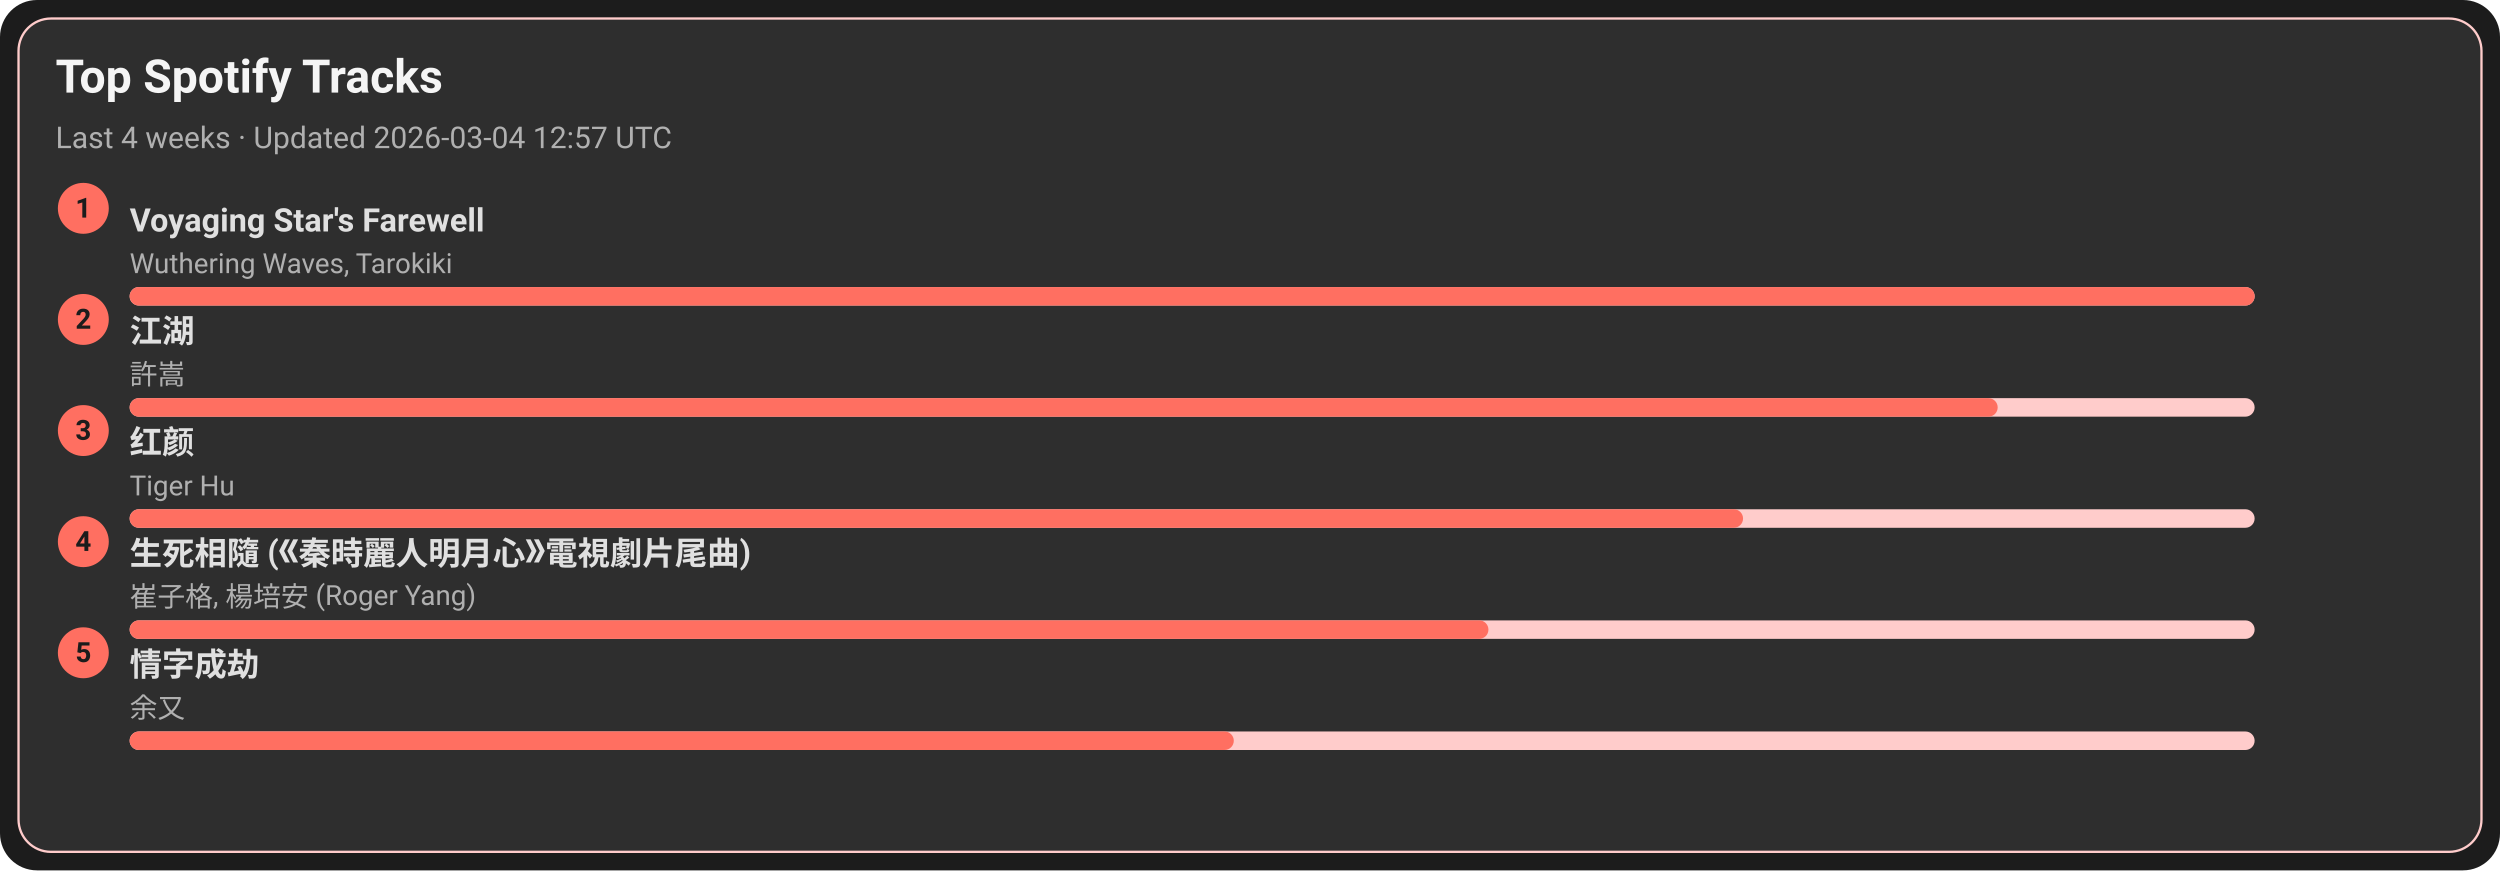
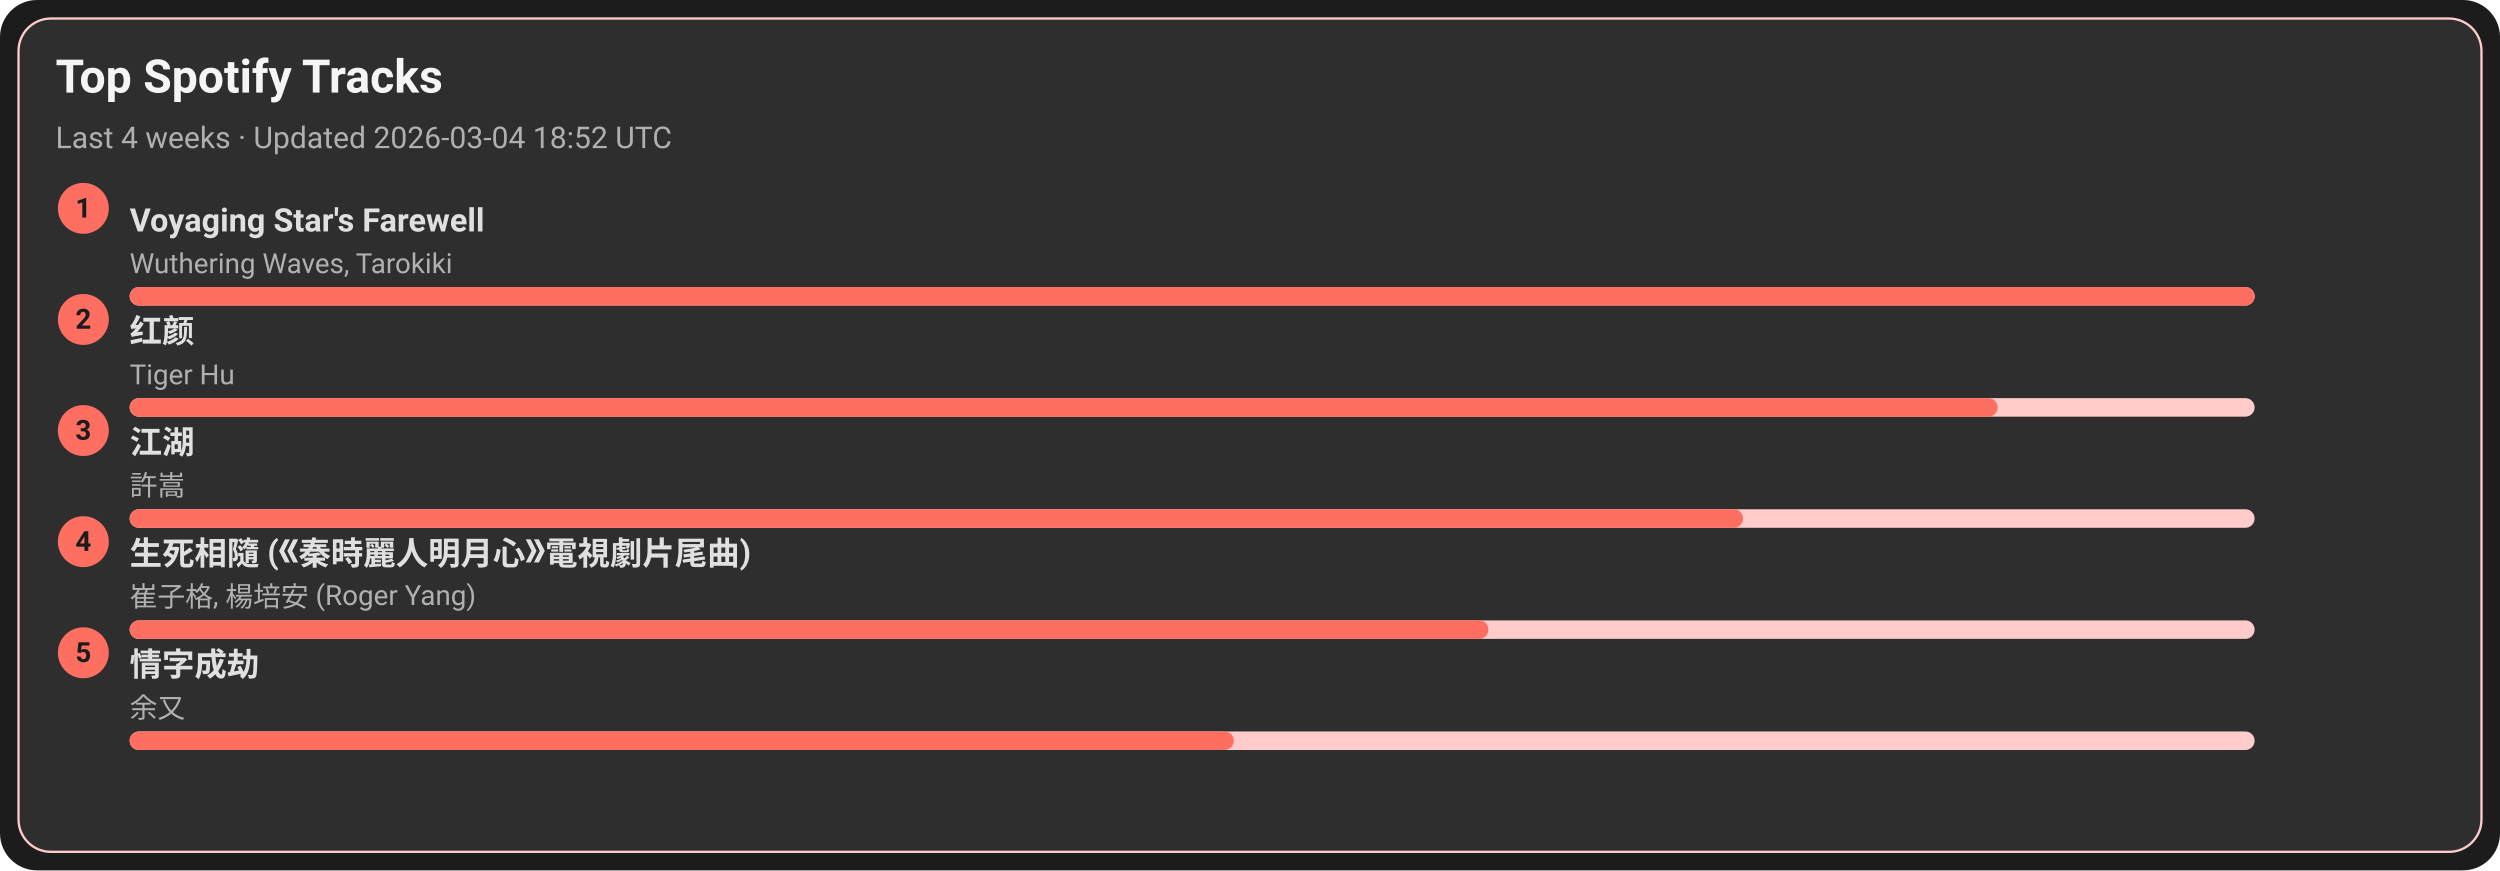
<svg xmlns="http://www.w3.org/2000/svg" width="1080" height="376" viewBox="0 0 1080 376">
  <style>text{font-family:-apple-system,BlinkMacSystemFont,Segoe UI,Roboto,Ubuntu,Helvetica Neue,Arial,Noto Sans,sans-serif}</style>
  <rect width="1080" height="376" rx="16" fill="#1c1c1c" />
  <rect x="8" y="8" width="1064" height="360" rx="14" fill="#2e2e2e" stroke="#ffcccb" />
  <text x="24" y="40" font-size="20" fill="#f5f5f5" font-weight="600">Top Spotify Tracks</text>
-   <text x="24" y="64" font-size="13" fill="#b0b0b0">Last 4 weeks · Updated 2026-03-04 12:57 UTC</text>
+   <text x="24" y="64" font-size="13" fill="#b0b0b0">Last 4 weeks · Updated 2026-03-04 18:52 UTC</text>
  <circle cx="36" cy="90" r="11" fill="#ff6f61" />
  <text x="36" y="94" text-anchor="middle" font-size="12" fill="#1c1c1c" font-weight="700">1</text>
  <a href="https://open.spotify.com/track/3uI2KolgU1Pt41ywffsggr" target="_blank" rel="noopener noreferrer">
    <text x="56" y="100" font-size="14" fill="#e0e0e0" font-weight="600">Voyaging Star's Farewell</text>
  </a>
  <text x="56" y="118" font-size="12" fill="#b0b0b0">Wuthering Waves, Tarokiki</text>
  <rect x="56" y="124" width="918" height="8" rx="4" fill="#ffcccb" />
  <rect x="56" y="124" width="918" height="8" rx="4" fill="#ff6f61" />
  <circle cx="36" cy="138" r="11" fill="#ff6f61" />
  <text x="36" y="142" text-anchor="middle" font-size="12" fill="#1c1c1c" font-weight="700">2</text>
-   <a href="https://open.spotify.com/track/03PCdwqajii1xgp7WIozzC" target="_blank" rel="noopener noreferrer">
-     <text x="56" y="148" font-size="14" fill="#e0e0e0" font-weight="600">江湖</text>
+   <a href="https://open.spotify.com/track/6Q7OE4tvrUOIvIDY2EC5Im" target="_blank" rel="noopener noreferrer">
+     <text x="56" y="148" font-size="14" fill="#e0e0e0" font-weight="600">红颜</text>
  </a>
-   <text x="56" y="166" font-size="12" fill="#b0b0b0">許嵩</text>
+   <text x="56" y="166" font-size="12" fill="#b0b0b0">Tiger Hu</text>
  <rect x="56" y="172" width="918" height="8" rx="4" fill="#ffcccb" />
  <rect x="56" y="172" width="807" height="8" rx="4" fill="#ff6f61" />
  <circle cx="36" cy="186" r="11" fill="#ff6f61" />
  <text x="36" y="190" text-anchor="middle" font-size="12" fill="#1c1c1c" font-weight="700">3</text>
-   <a href="https://open.spotify.com/track/6Q7OE4tvrUOIvIDY2EC5Im" target="_blank" rel="noopener noreferrer">
-     <text x="56" y="196" font-size="14" fill="#e0e0e0" font-weight="600">红颜</text>
+   <a href="https://open.spotify.com/track/03PCdwqajii1xgp7WIozzC" target="_blank" rel="noopener noreferrer">
+     <text x="56" y="196" font-size="14" fill="#e0e0e0" font-weight="600">江湖</text>
  </a>
-   <text x="56" y="214" font-size="12" fill="#b0b0b0">Tiger Hu</text>
+   <text x="56" y="214" font-size="12" fill="#b0b0b0">許嵩</text>
  <rect x="56" y="220" width="918" height="8" rx="4" fill="#ffcccb" />
  <rect x="56" y="220" width="697" height="8" rx="4" fill="#ff6f61" />
  <circle cx="36" cy="234" r="11" fill="#ff6f61" />
  <text x="36" y="238" text-anchor="middle" font-size="12" fill="#1c1c1c" font-weight="700">4</text>
  <a href="https://open.spotify.com/track/6qiDtcYiZOQ4HRuC8U55EM" target="_blank" rel="noopener noreferrer">
    <text x="56" y="244" font-size="14" fill="#e0e0e0" font-weight="600">生死相隨 (《秦時麗人明月心》電視劇片尾曲)</text>
  </a>
  <text x="56" y="262" font-size="12" fill="#b0b0b0">崔子格, 楊培安 (Roger Yang)</text>
  <rect x="56" y="268" width="918" height="8" rx="4" fill="#ffcccb" />
  <rect x="56" y="268" width="587" height="8" rx="4" fill="#ff6f61" />
  <circle cx="36" cy="282" r="11" fill="#ff6f61" />
  <text x="36" y="286" text-anchor="middle" font-size="12" fill="#1c1c1c" font-weight="700">5</text>
  <a href="https://open.spotify.com/track/6PLof7Z5mvbp9im83J4m3m" target="_blank" rel="noopener noreferrer">
    <text x="56" y="292" font-size="14" fill="#e0e0e0" font-weight="600">情字成劫</text>
  </a>
  <text x="56" y="310" font-size="12" fill="#b0b0b0">余又</text>
  <rect x="56" y="316" width="918" height="8" rx="4" fill="#ffcccb" />
  <rect x="56" y="316" width="477" height="8" rx="4" fill="#ff6f61" />
</svg>
